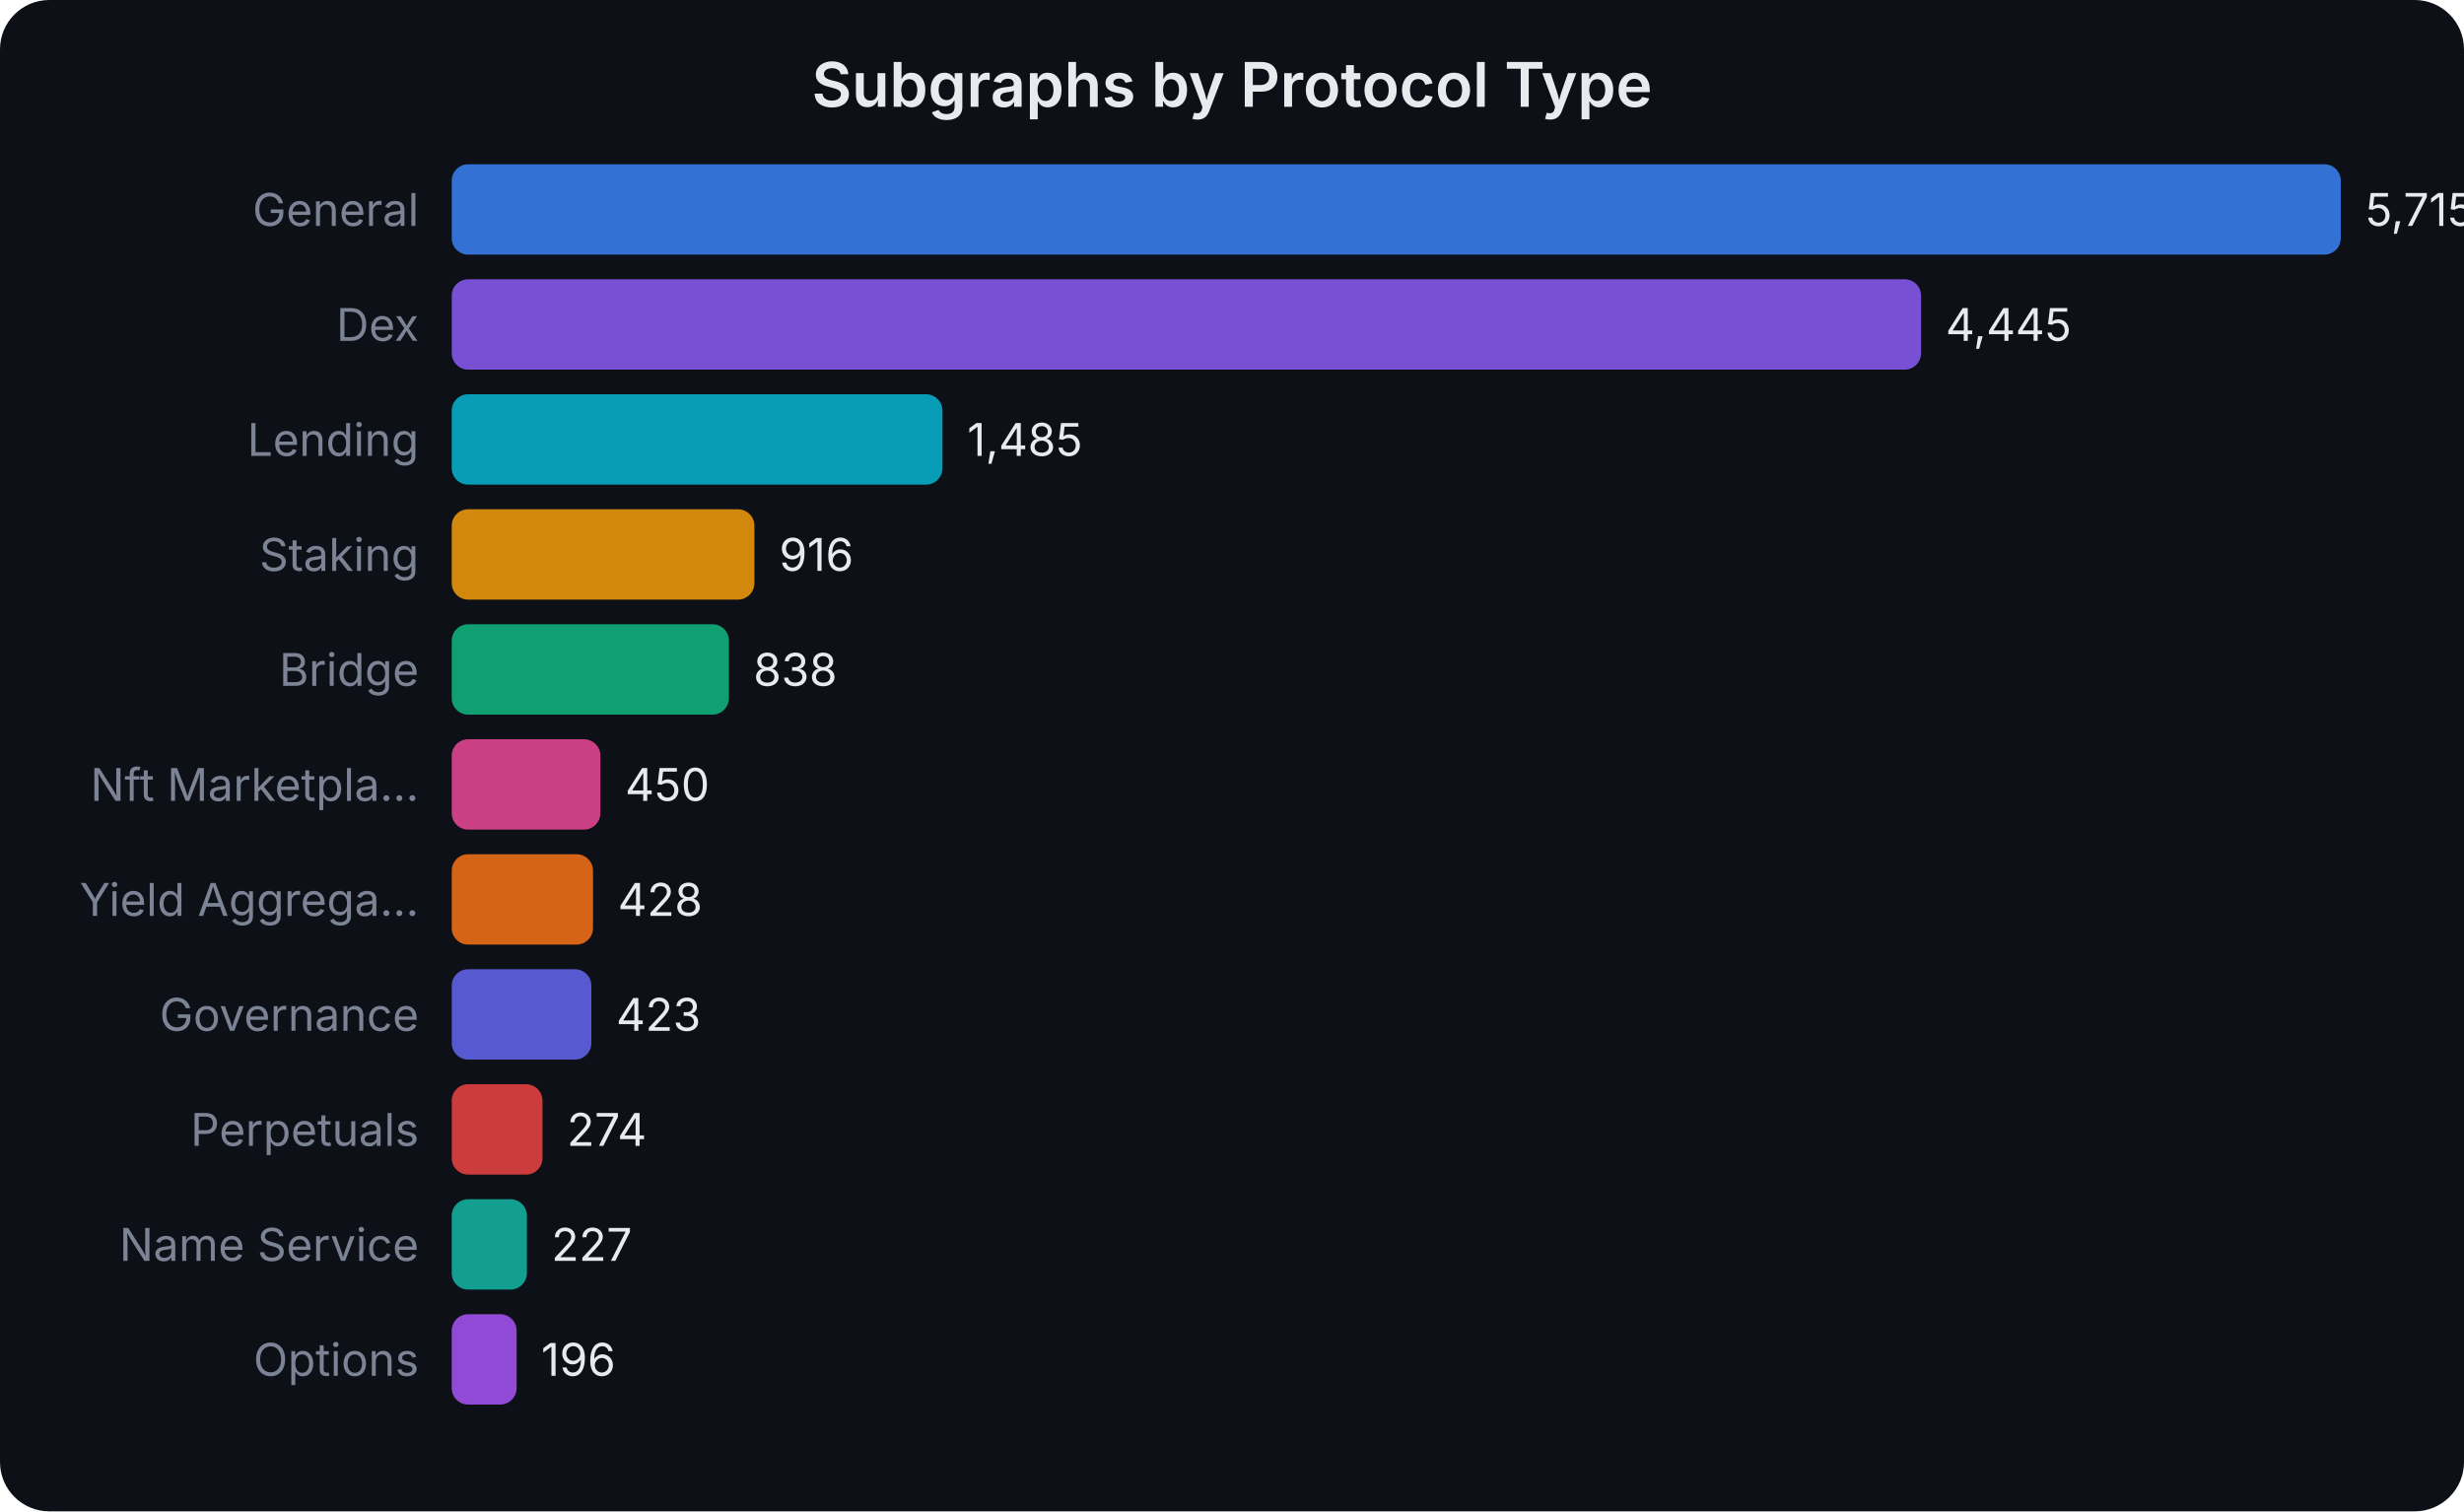
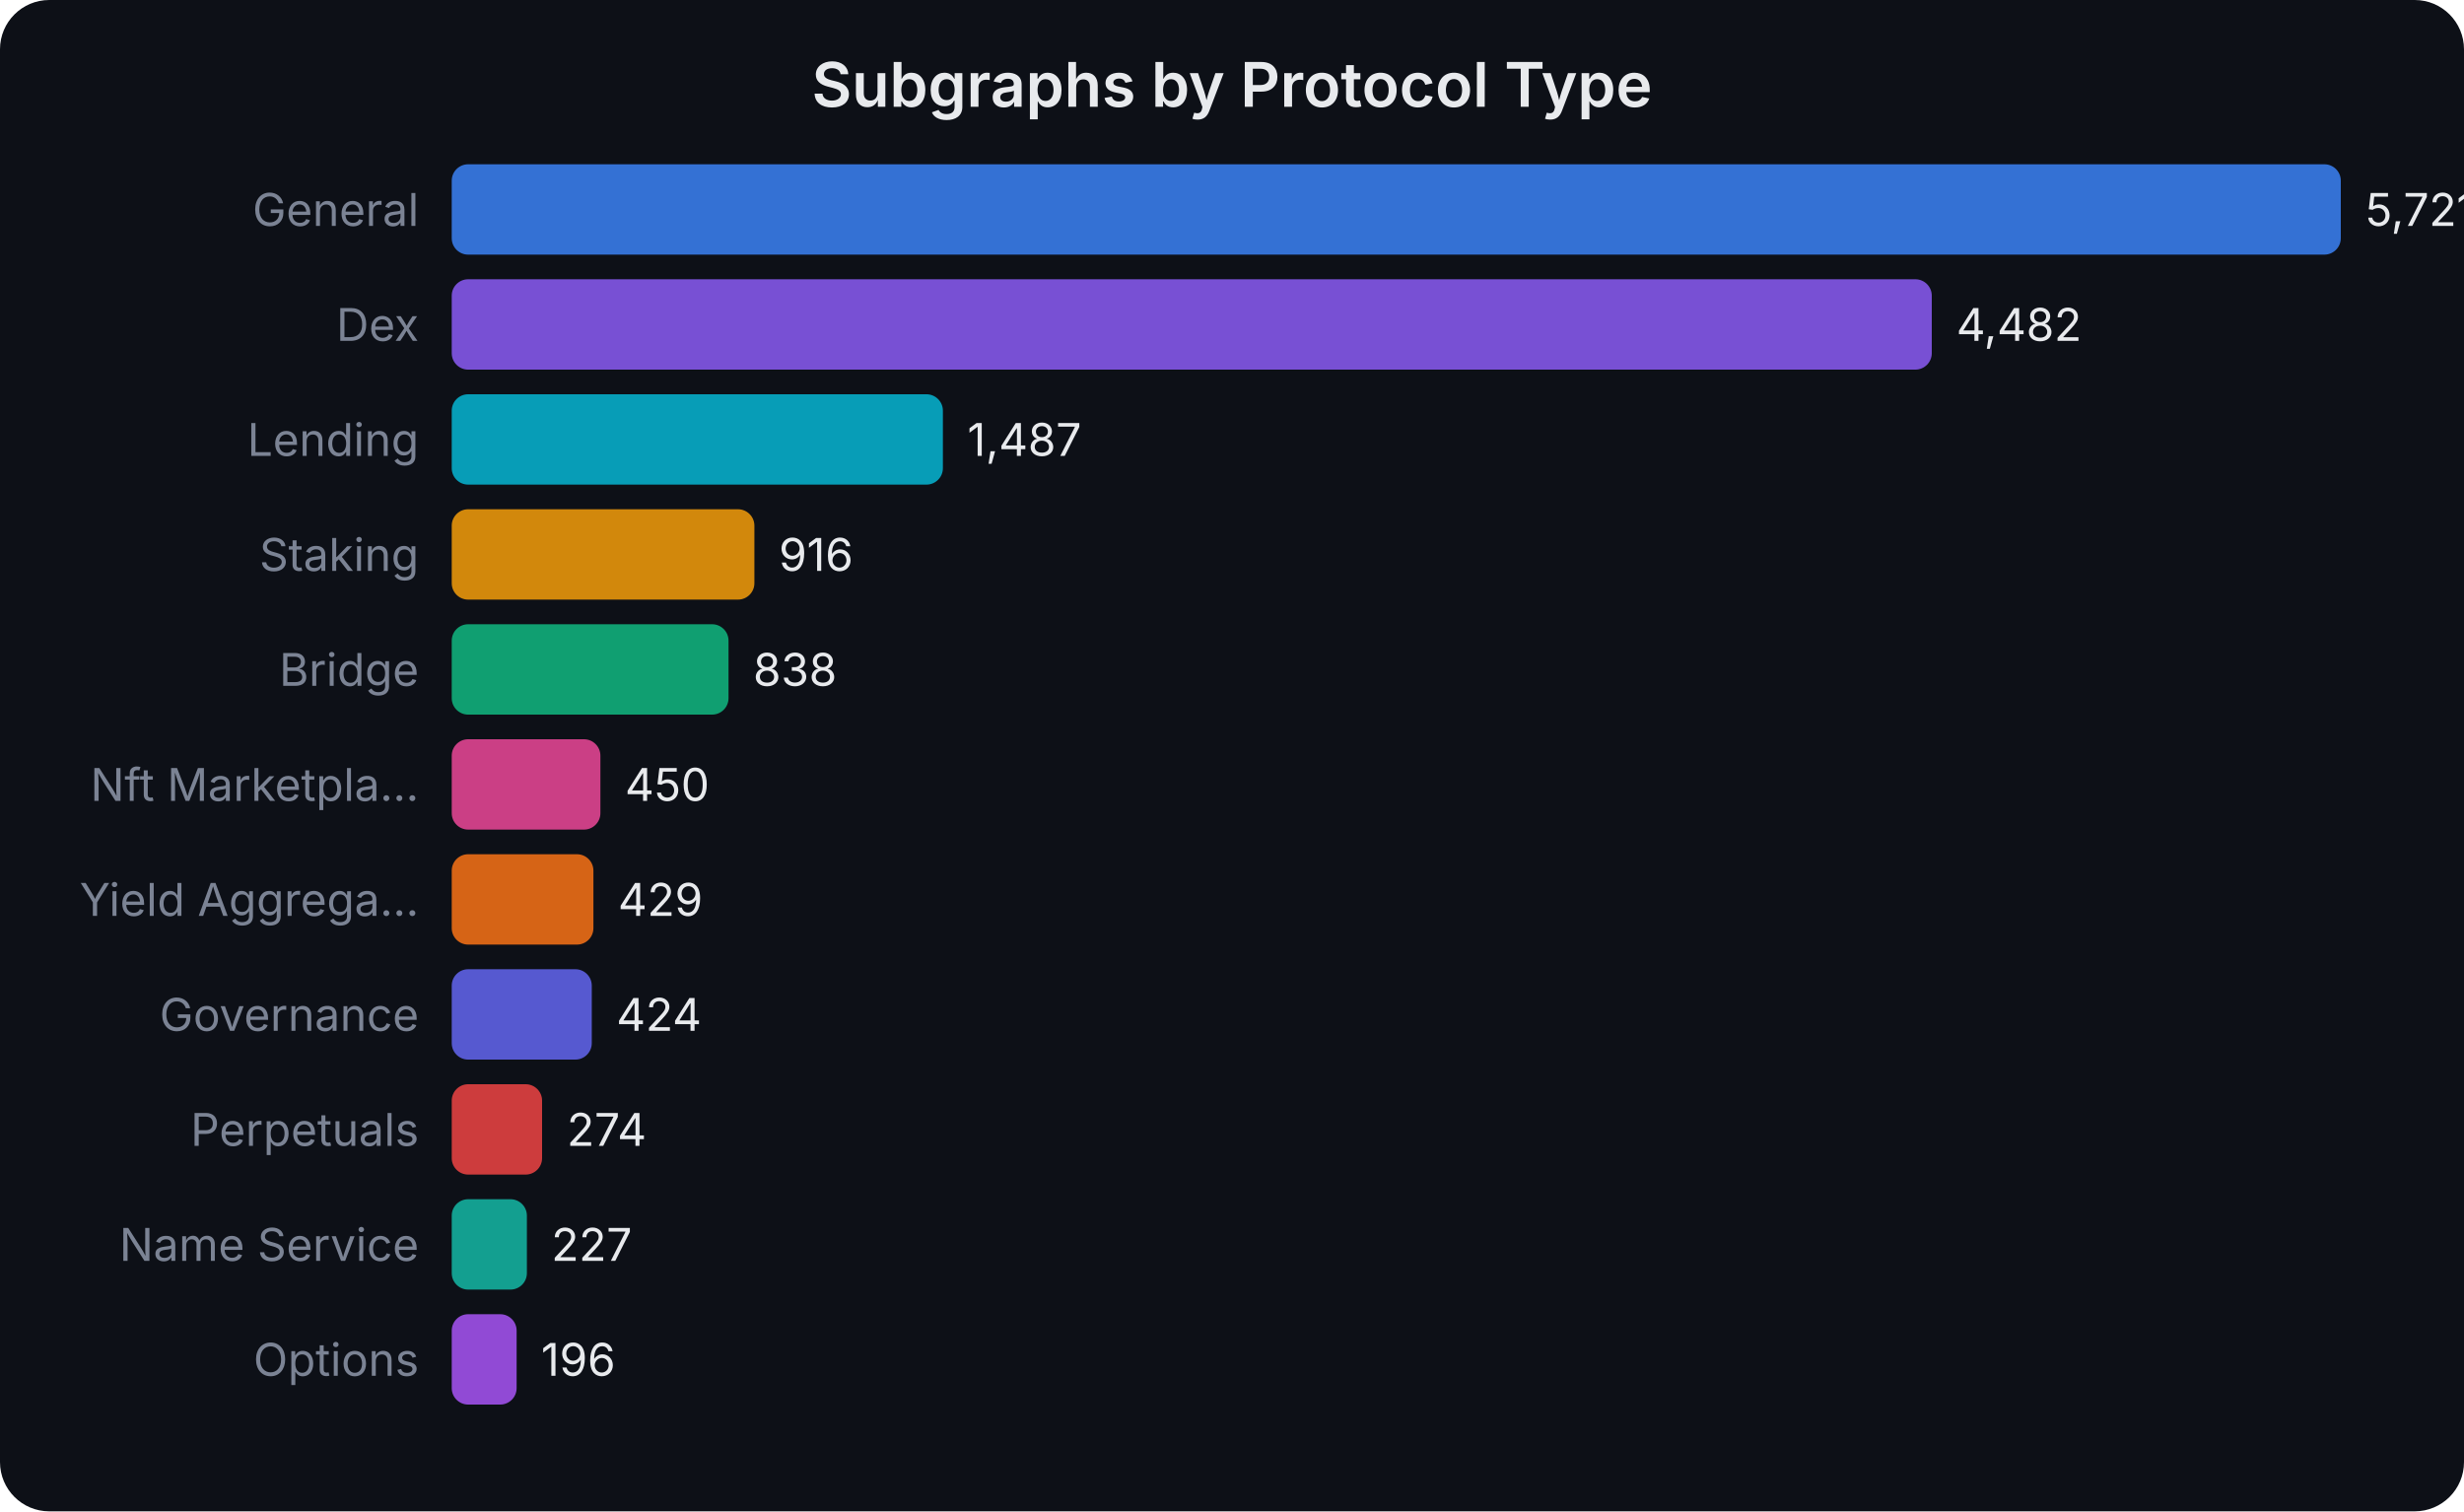
<svg xmlns="http://www.w3.org/2000/svg" width="600" height="368" viewBox="0 0 600 368" font-family="system-ui,-apple-system,sans-serif">
  <rect width="600" height="368" fill="#0d1017" rx="12" />
  <text x="300.0" y="26" text-anchor="middle" fill="#e8eaed" font-size="15" font-weight="600">Subgraphs by Protocol Type</text>
  <text x="102" y="55.0" text-anchor="end" fill="#7b8394" font-size="11">General</text>
  <rect x="110" y="40" width="460.0" height="22" rx="4" fill="#3b82f6" opacity="0.85" />
-   <text x="576.0" y="55.0" fill="#e8eaed" font-size="11">5,715</text>
+   <text x="576.0" y="55.0" fill="#e8eaed" font-size="11">5,721</text>
  <text x="102" y="83.0" text-anchor="end" fill="#7b8394" font-size="11">Dex</text>
-   <rect x="110" y="68" width="357.8" height="22" rx="4" fill="#8b5cf6" opacity="0.85" />
-   <text x="473.778" y="83.0" fill="#e8eaed" font-size="11">4,445</text>
+   <rect x="110" y="68" width="360.4" height="22" rx="4" fill="#8b5cf6" opacity="0.85" />
+   <text x="476.378" y="83.0" fill="#e8eaed" font-size="11">4,482</text>
  <text x="102" y="111.0" text-anchor="end" fill="#7b8394" font-size="11">Lending</text>
-   <rect x="110" y="96" width="119.5" height="22" rx="4" fill="#06b6d4" opacity="0.85" />
-   <text x="235.528" y="111.0" fill="#e8eaed" font-size="11">1,485</text>
+   <rect x="110" y="96" width="119.6" height="22" rx="4" fill="#06b6d4" opacity="0.85" />
+   <text x="235.563" y="111.0" fill="#e8eaed" font-size="11">1,487</text>
  <text x="102" y="139.0" text-anchor="end" fill="#7b8394" font-size="11">Staking</text>
  <rect x="110" y="124" width="73.7" height="22" rx="4" fill="#f59e0b" opacity="0.85" />
-   <text x="189.729" y="139.0" fill="#e8eaed" font-size="11">916</text>
+   <text x="189.651" y="139.0" fill="#e8eaed" font-size="11">916</text>
  <text x="102" y="167.0" text-anchor="end" fill="#7b8394" font-size="11">Bridge</text>
-   <rect x="110" y="152" width="67.5" height="22" rx="4" fill="#10b981" opacity="0.85" />
-   <text x="183.451" y="167.0" fill="#e8eaed" font-size="11">838</text>
+   <rect x="110" y="152" width="67.4" height="22" rx="4" fill="#10b981" opacity="0.85" />
+   <text x="183.38" y="167.0" fill="#e8eaed" font-size="11">838</text>
  <text x="102" y="195.0" text-anchor="end" fill="#7b8394" font-size="11">Nft Marketpla...</text>
  <rect x="110" y="180" width="36.2" height="22" rx="4" fill="#ec4899" opacity="0.85" />
-   <text x="152.22" y="195.0" fill="#e8eaed" font-size="11">450</text>
+   <text x="152.182" y="195.0" fill="#e8eaed" font-size="11">450</text>
  <text x="102" y="223.0" text-anchor="end" fill="#7b8394" font-size="11">Yield Aggrega...</text>
-   <rect x="110" y="208" width="34.4" height="22" rx="4" fill="#f97316" opacity="0.85" />
-   <text x="150.45" y="223.0" fill="#e8eaed" font-size="11">428</text>
+   <rect x="110" y="208" width="34.5" height="22" rx="4" fill="#f97316" opacity="0.85" />
+   <text x="150.494" y="223.0" fill="#e8eaed" font-size="11">429</text>
  <text x="102" y="251.0" text-anchor="end" fill="#7b8394" font-size="11">Governance</text>
-   <rect x="110" y="236" width="34.0" height="22" rx="4" fill="#6366f1" opacity="0.85" />
-   <text x="150.047" y="251.0" fill="#e8eaed" font-size="11">423</text>
+   <rect x="110" y="236" width="34.1" height="22" rx="4" fill="#6366f1" opacity="0.85" />
+   <text x="150.092" y="251.0" fill="#e8eaed" font-size="11">424</text>
  <text x="102" y="279.0" text-anchor="end" fill="#7b8394" font-size="11">Perpetuals</text>
-   <rect x="110" y="264" width="22.1" height="22" rx="4" fill="#ef4444" opacity="0.85" />
-   <text x="138.054" y="279.0" fill="#e8eaed" font-size="11">274</text>
+   <rect x="110" y="264" width="22.0" height="22" rx="4" fill="#ef4444" opacity="0.85" />
+   <text x="138.031" y="279.0" fill="#e8eaed" font-size="11">274</text>
  <text x="102" y="307.0" text-anchor="end" fill="#7b8394" font-size="11">Name Service</text>
  <rect x="110" y="292" width="18.3" height="22" rx="4" fill="#14b8a6" opacity="0.85" />
-   <text x="134.271" y="307.0" fill="#e8eaed" font-size="11">227</text>
+   <text x="134.252" y="307.0" fill="#e8eaed" font-size="11">227</text>
  <text x="102" y="335.0" text-anchor="end" fill="#7b8394" font-size="11">Options</text>
  <rect x="110" y="320" width="15.8" height="22" rx="4" fill="#a855f7" opacity="0.85" />
-   <text x="131.776" y="335.0" fill="#e8eaed" font-size="11">196</text>
+   <text x="131.759" y="335.0" fill="#e8eaed" font-size="11">196</text>
</svg>
